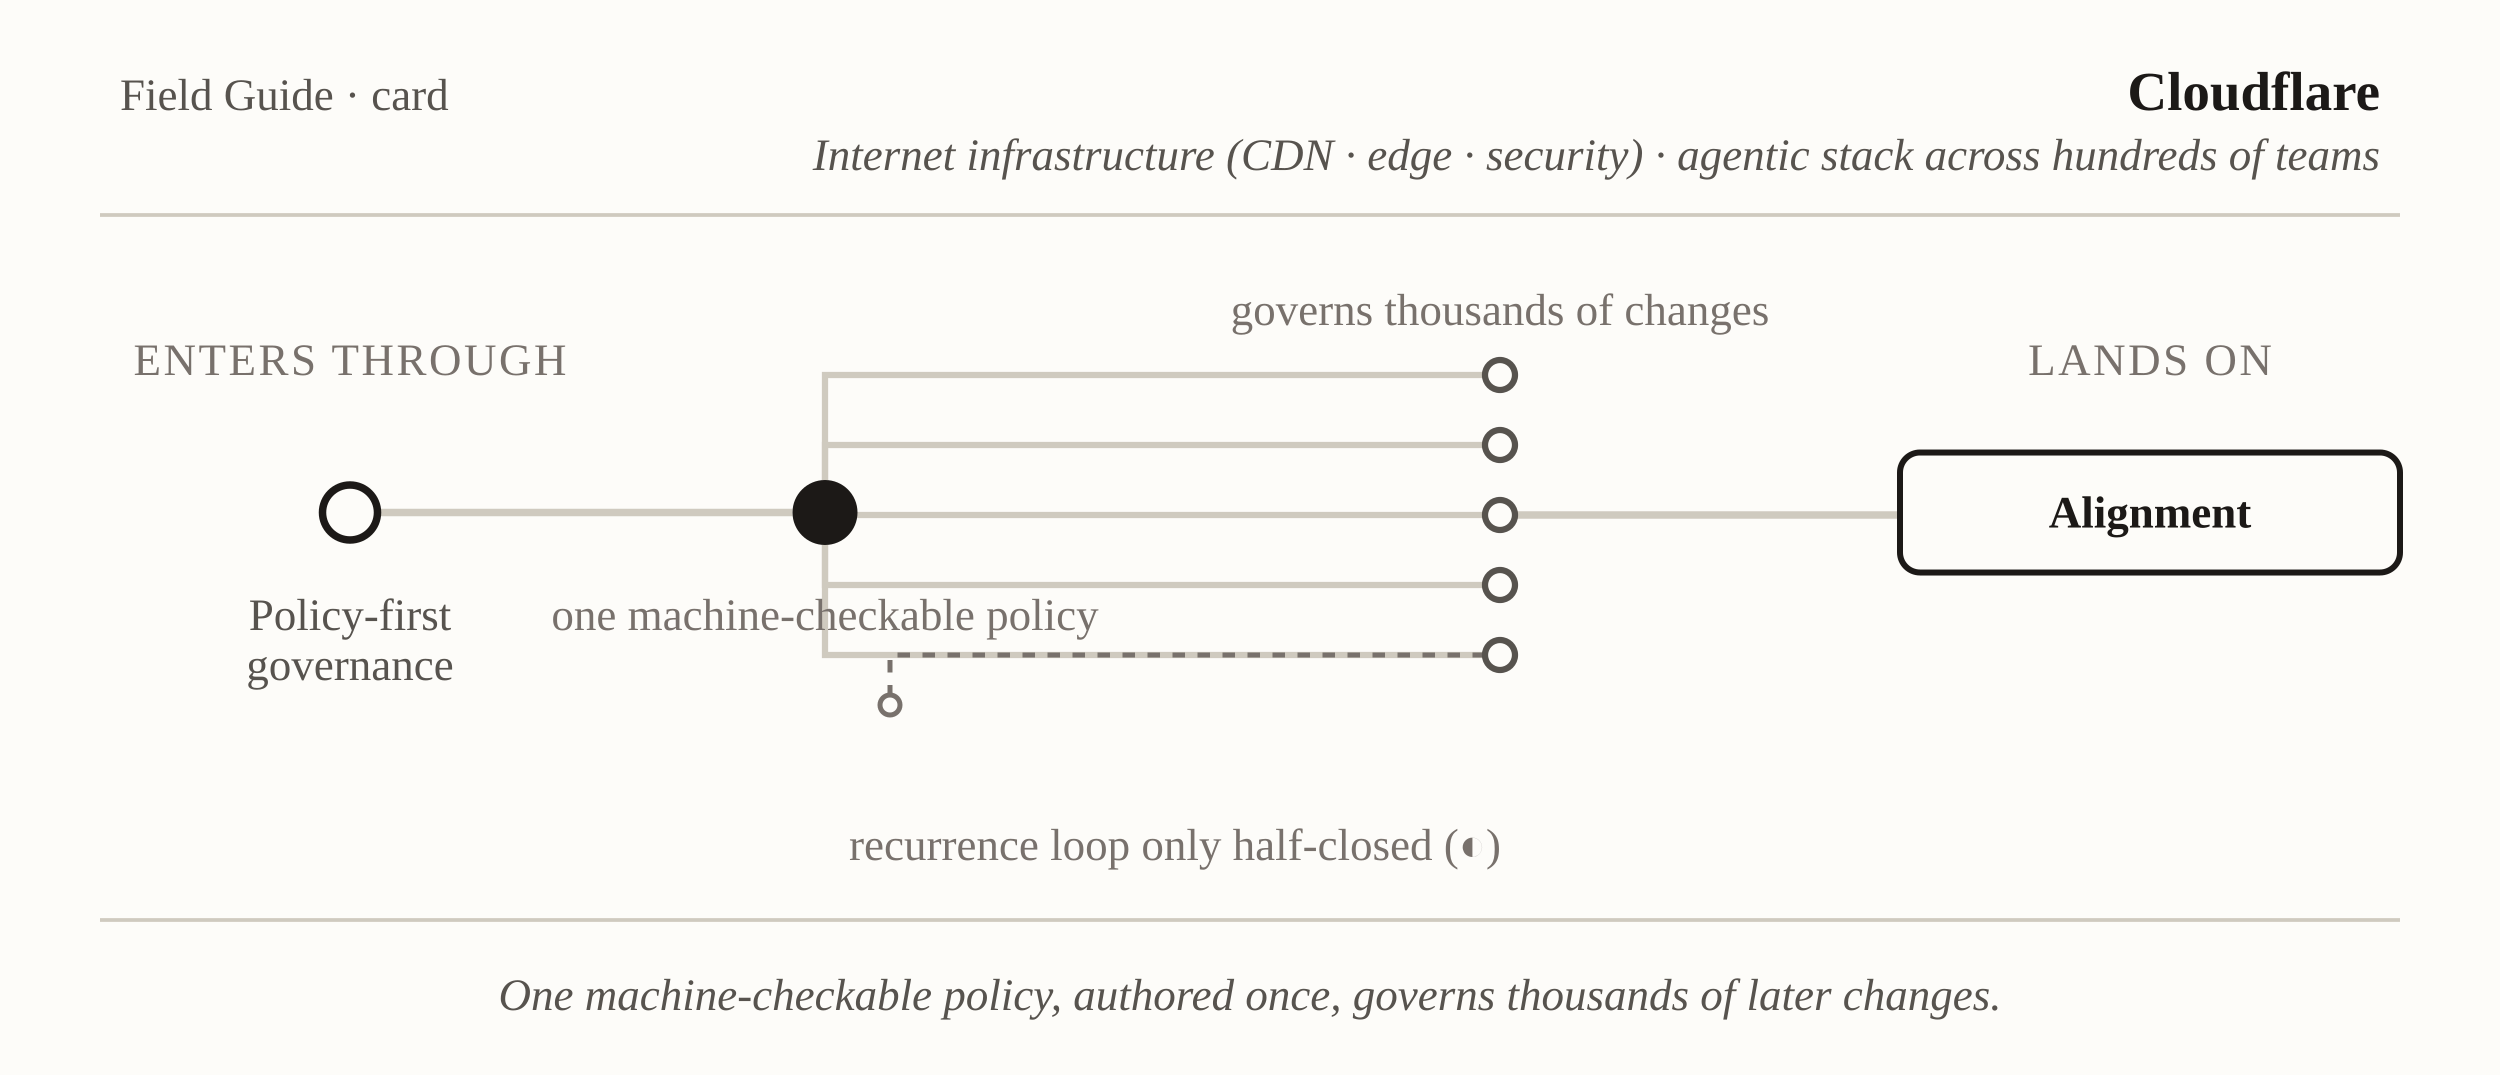
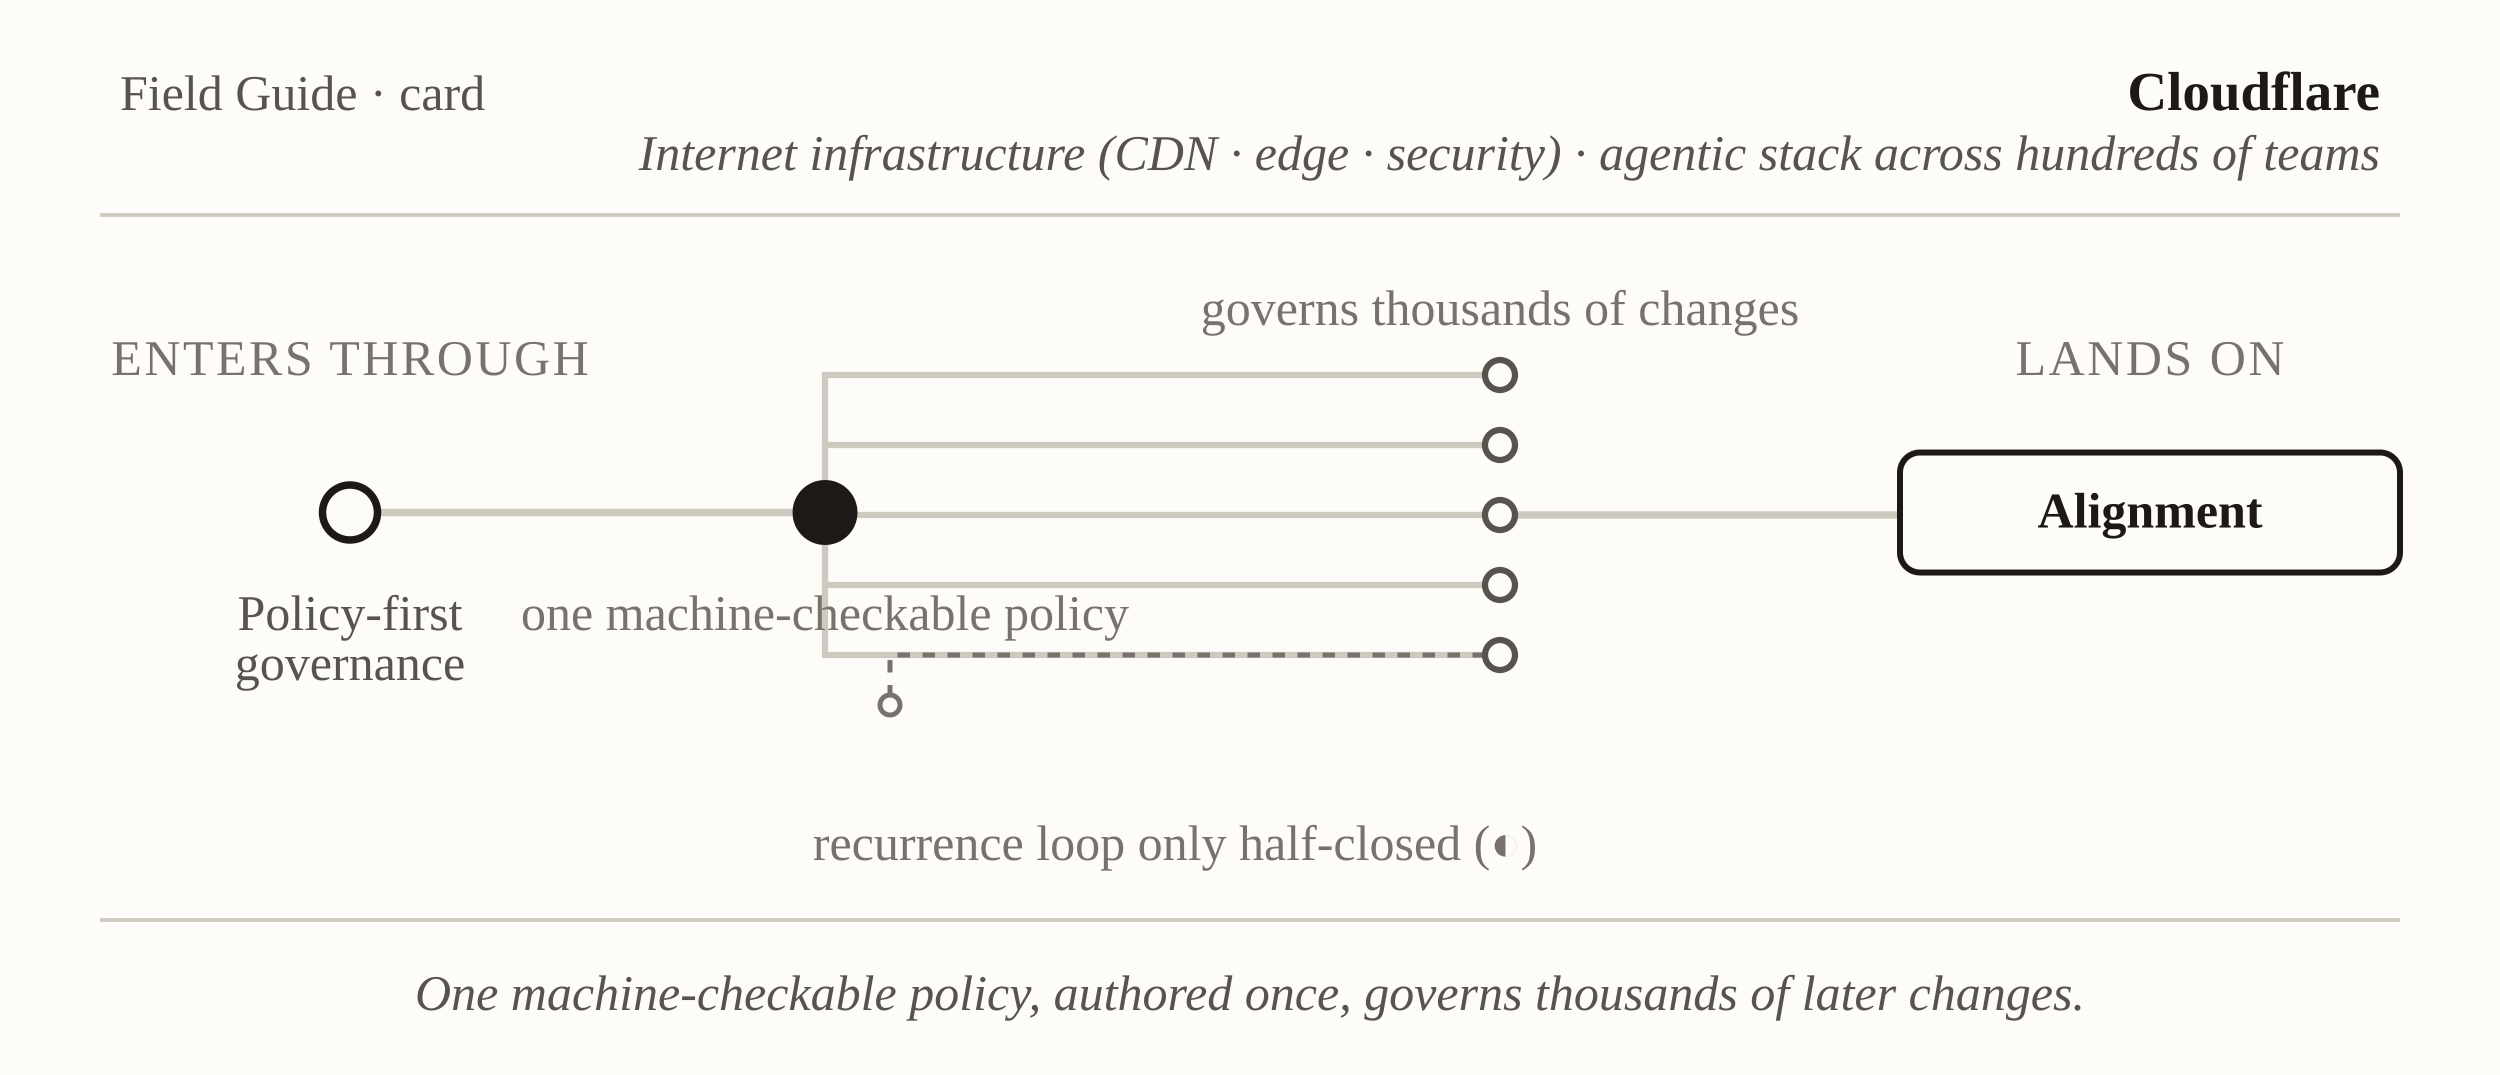
<svg xmlns="http://www.w3.org/2000/svg" viewBox="0 0 1000 430" font-family="Georgia, 'Times New Roman', serif" role="img" aria-label="Field Guide card: Cloudflare — policy-first governance to the Alignment">
  <rect x="0" y="0" width="1000" height="430" fill="#fdfcf9" />
-   <text x="48" y="44" font-size="18" fill="#57534e">Field Guide · card</text>
+   <text x="48" y="44" font-size="20" fill="#57534e">Field Guide · card</text>
  <text x="952" y="44" text-anchor="end" font-size="22" font-weight="bold" fill="#1c1917">Cloudflare</text>
-   <text x="952" y="68" text-anchor="end" font-size="18" font-style="italic" fill="#57534e">Internet infrastructure (CDN · edge · security) · agentic stack across hundreds of teams</text>
+   <text x="952" y="68" text-anchor="end" font-size="20" font-style="italic" fill="#57534e">Internet infrastructure (CDN · edge · security) · agentic stack across hundreds of teams</text>
  <line x1="40" y1="86" x2="960" y2="86" stroke="#cfcabf" stroke-width="1.5" />
  <line x1="151" y1="205" x2="317" y2="205" stroke="#cfcabf" stroke-width="3" />
  <path fill="none" stroke="#cfcabf" stroke-width="2.5" d="M330,192 L330,150 L594,150" />
  <path fill="none" stroke="#cfcabf" stroke-width="2.5" d="M330,192 L330,178 L594,178" />
  <line x1="330" y1="206" x2="594" y2="206" stroke="#cfcabf" stroke-width="2.5" />
  <path fill="none" stroke="#cfcabf" stroke-width="2.5" d="M330,218 L330,234 L594,234" />
  <path fill="none" stroke="#cfcabf" stroke-width="2.5" d="M330,218 L330,262 L594,262" />
  <line x1="606" y1="206" x2="760" y2="206" stroke="#cfcabf" stroke-width="3" />
  <path d="M594,262 L356,262 L356,278" fill="none" stroke="#78716c" stroke-width="2" stroke-dasharray="5 5" />
  <circle id="door" cx="140" cy="205" r="11" fill="#fdfcf9" stroke="#1c1917" stroke-width="3" />
  <circle id="policy" cx="330" cy="205" r="13" fill="#1c1917" />
  <circle id="mech-1" cx="600" cy="150" r="6" fill="#fdfcf9" stroke="#57534e" stroke-width="2.5" />
  <circle id="mech-2" cx="600" cy="178" r="6" fill="#fdfcf9" stroke="#57534e" stroke-width="2.5" />
  <circle id="mech-3" cx="600" cy="206" r="6" fill="#fdfcf9" stroke="#57534e" stroke-width="2.5" />
  <circle id="mech-4" cx="600" cy="234" r="6" fill="#fdfcf9" stroke="#57534e" stroke-width="2.5" />
  <circle id="mech-5" cx="600" cy="262" r="6" fill="#fdfcf9" stroke="#57534e" stroke-width="2.5" />
  <circle id="recur" cx="356" cy="282" r="4" fill="#fdfcf9" stroke="#78716c" stroke-width="2" />
  <rect id="landing" x="760" y="181" width="200" height="48" rx="8" fill="#fdfcf9" stroke="#1c1917" stroke-width="2.4" />
-   <text x="140" y="150" text-anchor="middle" font-size="18" letter-spacing="1" fill="#78716c">ENTERS THROUGH</text>
-   <text x="140" y="252" text-anchor="middle" font-size="18" fill="#57534e">Policy-first</text>
-   <text x="140" y="272" text-anchor="middle" font-size="18" fill="#57534e">governance</text>
-   <text x="330" y="252" text-anchor="middle" font-size="18" fill="#78716c">one machine-checkable policy</text>
-   <text x="600" y="130" text-anchor="middle" font-size="18" fill="#78716c">governs thousands of changes</text>
-   <text x="470" y="344" text-anchor="middle" font-size="18" fill="#78716c">recurrence loop only half-closed (◐)</text>
-   <text x="860" y="150" text-anchor="middle" font-size="18" letter-spacing="1" fill="#78716c">LANDS ON</text>
-   <text x="860" y="211" text-anchor="middle" font-size="18" font-weight="bold" fill="#1c1917">Alignment</text>
+   <text x="140" y="150" text-anchor="middle" font-size="20" letter-spacing="1" fill="#78716c">ENTERS THROUGH</text>
+   <text x="140" y="252" text-anchor="middle" font-size="20" fill="#57534e">Policy-first</text>
+   <text x="140" y="272" text-anchor="middle" font-size="20" fill="#57534e">governance</text>
+   <text x="330" y="252" text-anchor="middle" font-size="20" fill="#78716c">one machine-checkable policy</text>
+   <text x="600" y="130" text-anchor="middle" font-size="20" fill="#78716c">governs thousands of changes</text>
+   <text x="470" y="344" text-anchor="middle" font-size="20" fill="#78716c">recurrence loop only half-closed (◐)</text>
+   <text x="860" y="150" text-anchor="middle" font-size="20" letter-spacing="1" fill="#78716c">LANDS ON</text>
+   <text x="860" y="211" text-anchor="middle" font-size="20" font-weight="bold" fill="#1c1917">Alignment</text>
  <line x1="40" y1="368" x2="960" y2="368" stroke="#cfcabf" stroke-width="1.5" />
-   <text x="500" y="404" text-anchor="middle" font-size="18" font-style="italic" fill="#57534e">One machine-checkable policy, authored once, governs thousands of later changes.</text>
+   <text x="500" y="404" text-anchor="middle" font-size="20" font-style="italic" fill="#57534e">One machine-checkable policy, authored once, governs thousands of later changes.</text>
</svg>
